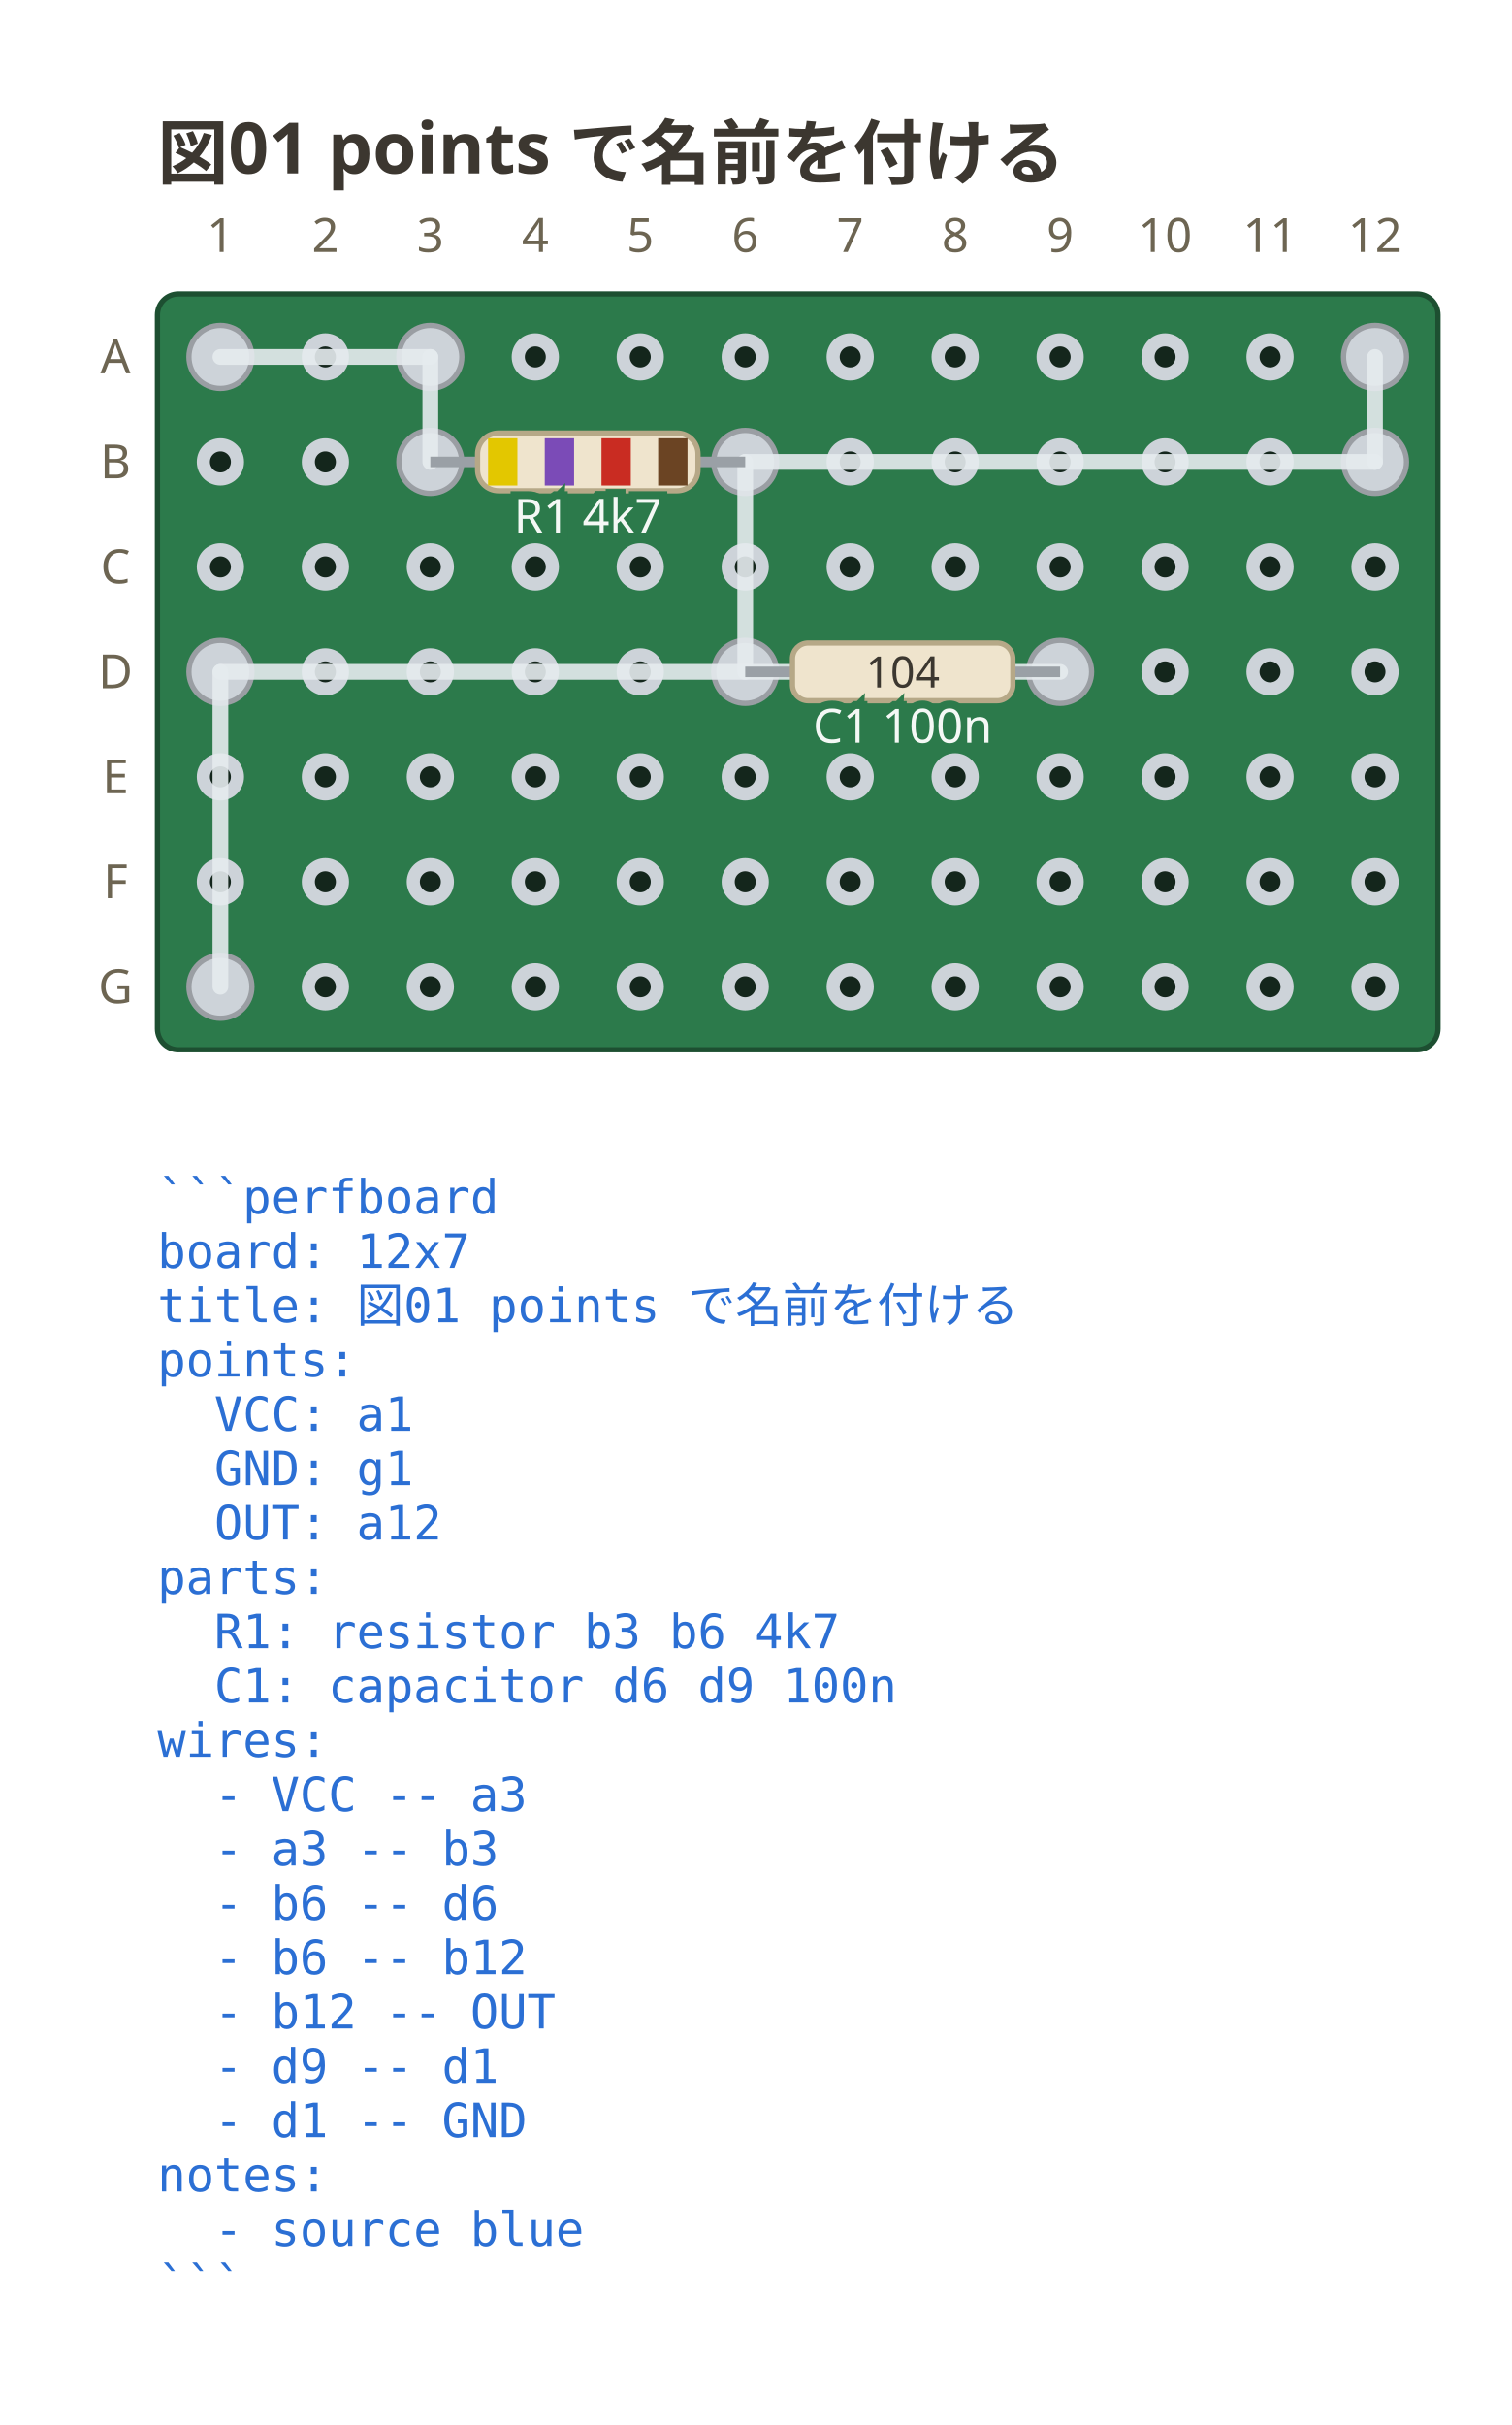
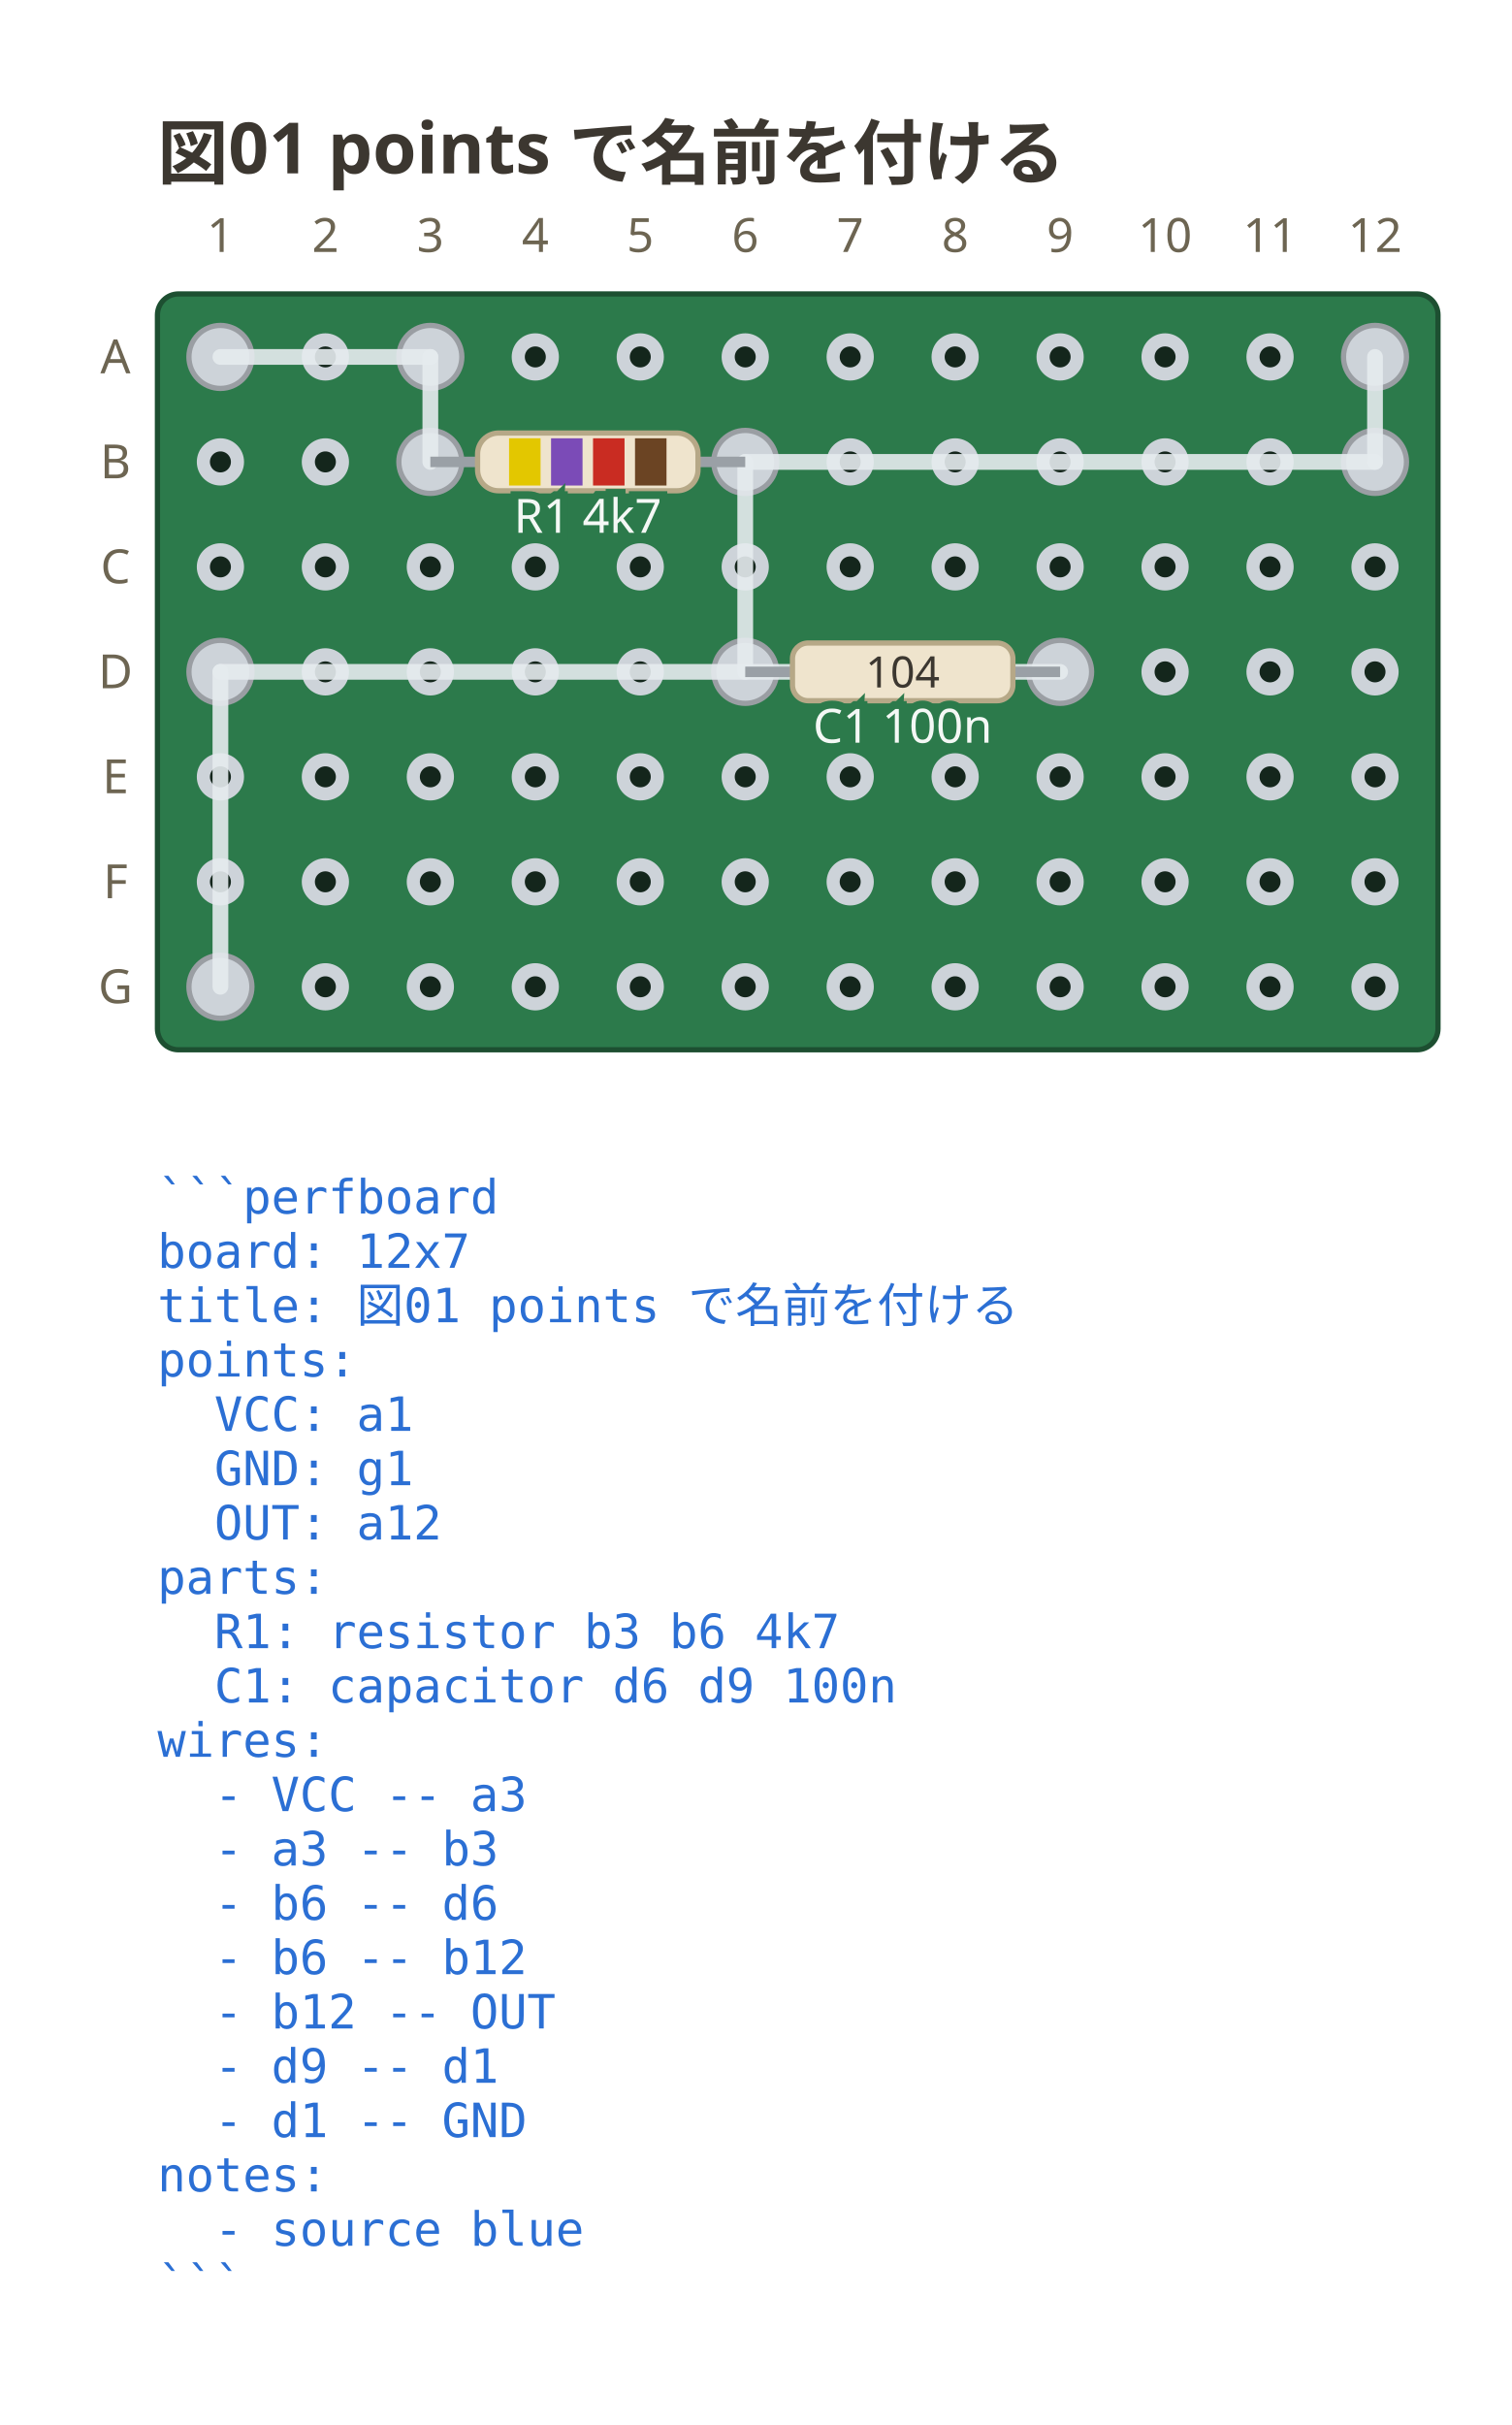
<svg xmlns="http://www.w3.org/2000/svg" viewBox="0 0 288 462" width="288" height="462" data-perfboard-fence="0.1.0" role="img">
  <text x="30" y="34" text-anchor="start" font-family="ui-sans-serif, system-ui, sans-serif" fill="#3c3730" font-size="13.5" font-weight="600">図01 points で名前を付ける</text>
  <rect x="30" y="56" width="244" height="144" rx="4" fill="#2c7a4b" stroke="#1d4f31" stroke-width="1" />
  <circle cx="42" cy="68" r="3.25" fill="#14261c" stroke="#cdd3d9" stroke-width="2.5" />
  <circle cx="62" cy="68" r="3.25" fill="#14261c" stroke="#cdd3d9" stroke-width="2.5" />
  <circle cx="82" cy="68" r="3.25" fill="#14261c" stroke="#cdd3d9" stroke-width="2.5" />
  <circle cx="102" cy="68" r="3.25" fill="#14261c" stroke="#cdd3d9" stroke-width="2.5" />
  <circle cx="122" cy="68" r="3.25" fill="#14261c" stroke="#cdd3d9" stroke-width="2.5" />
  <circle cx="142" cy="68" r="3.25" fill="#14261c" stroke="#cdd3d9" stroke-width="2.5" />
  <circle cx="162" cy="68" r="3.25" fill="#14261c" stroke="#cdd3d9" stroke-width="2.5" />
  <circle cx="182" cy="68" r="3.25" fill="#14261c" stroke="#cdd3d9" stroke-width="2.5" />
  <circle cx="202" cy="68" r="3.25" fill="#14261c" stroke="#cdd3d9" stroke-width="2.5" />
  <circle cx="222" cy="68" r="3.25" fill="#14261c" stroke="#cdd3d9" stroke-width="2.5" />
  <circle cx="242" cy="68" r="3.25" fill="#14261c" stroke="#cdd3d9" stroke-width="2.5" />
  <circle cx="262" cy="68" r="3.25" fill="#14261c" stroke="#cdd3d9" stroke-width="2.5" />
  <circle cx="42" cy="88" r="3.25" fill="#14261c" stroke="#cdd3d9" stroke-width="2.5" />
  <circle cx="62" cy="88" r="3.25" fill="#14261c" stroke="#cdd3d9" stroke-width="2.5" />
  <circle cx="82" cy="88" r="3.25" fill="#14261c" stroke="#cdd3d9" stroke-width="2.5" />
  <circle cx="102" cy="88" r="3.25" fill="#14261c" stroke="#cdd3d9" stroke-width="2.5" />
  <circle cx="122" cy="88" r="3.25" fill="#14261c" stroke="#cdd3d9" stroke-width="2.5" />
  <circle cx="142" cy="88" r="3.25" fill="#14261c" stroke="#cdd3d9" stroke-width="2.5" />
  <circle cx="162" cy="88" r="3.25" fill="#14261c" stroke="#cdd3d9" stroke-width="2.5" />
  <circle cx="182" cy="88" r="3.25" fill="#14261c" stroke="#cdd3d9" stroke-width="2.5" />
  <circle cx="202" cy="88" r="3.25" fill="#14261c" stroke="#cdd3d9" stroke-width="2.5" />
  <circle cx="222" cy="88" r="3.25" fill="#14261c" stroke="#cdd3d9" stroke-width="2.5" />
  <circle cx="242" cy="88" r="3.25" fill="#14261c" stroke="#cdd3d9" stroke-width="2.5" />
  <circle cx="262" cy="88" r="3.25" fill="#14261c" stroke="#cdd3d9" stroke-width="2.5" />
  <circle cx="42" cy="108" r="3.25" fill="#14261c" stroke="#cdd3d9" stroke-width="2.5" />
  <circle cx="62" cy="108" r="3.25" fill="#14261c" stroke="#cdd3d9" stroke-width="2.5" />
  <circle cx="82" cy="108" r="3.25" fill="#14261c" stroke="#cdd3d9" stroke-width="2.5" />
  <circle cx="102" cy="108" r="3.25" fill="#14261c" stroke="#cdd3d9" stroke-width="2.5" />
  <circle cx="122" cy="108" r="3.25" fill="#14261c" stroke="#cdd3d9" stroke-width="2.5" />
  <circle cx="142" cy="108" r="3.25" fill="#14261c" stroke="#cdd3d9" stroke-width="2.5" />
  <circle cx="162" cy="108" r="3.25" fill="#14261c" stroke="#cdd3d9" stroke-width="2.5" />
  <circle cx="182" cy="108" r="3.25" fill="#14261c" stroke="#cdd3d9" stroke-width="2.5" />
  <circle cx="202" cy="108" r="3.25" fill="#14261c" stroke="#cdd3d9" stroke-width="2.5" />
  <circle cx="222" cy="108" r="3.25" fill="#14261c" stroke="#cdd3d9" stroke-width="2.5" />
  <circle cx="242" cy="108" r="3.25" fill="#14261c" stroke="#cdd3d9" stroke-width="2.5" />
  <circle cx="262" cy="108" r="3.25" fill="#14261c" stroke="#cdd3d9" stroke-width="2.5" />
  <circle cx="42" cy="128" r="3.25" fill="#14261c" stroke="#cdd3d9" stroke-width="2.5" />
  <circle cx="62" cy="128" r="3.25" fill="#14261c" stroke="#cdd3d9" stroke-width="2.5" />
  <circle cx="82" cy="128" r="3.25" fill="#14261c" stroke="#cdd3d9" stroke-width="2.5" />
  <circle cx="102" cy="128" r="3.25" fill="#14261c" stroke="#cdd3d9" stroke-width="2.5" />
  <circle cx="122" cy="128" r="3.25" fill="#14261c" stroke="#cdd3d9" stroke-width="2.5" />
  <circle cx="142" cy="128" r="3.25" fill="#14261c" stroke="#cdd3d9" stroke-width="2.5" />
  <circle cx="162" cy="128" r="3.25" fill="#14261c" stroke="#cdd3d9" stroke-width="2.5" />
  <circle cx="182" cy="128" r="3.25" fill="#14261c" stroke="#cdd3d9" stroke-width="2.5" />
  <circle cx="202" cy="128" r="3.25" fill="#14261c" stroke="#cdd3d9" stroke-width="2.5" />
  <circle cx="222" cy="128" r="3.25" fill="#14261c" stroke="#cdd3d9" stroke-width="2.5" />
  <circle cx="242" cy="128" r="3.25" fill="#14261c" stroke="#cdd3d9" stroke-width="2.5" />
  <circle cx="262" cy="128" r="3.25" fill="#14261c" stroke="#cdd3d9" stroke-width="2.5" />
  <circle cx="42" cy="148" r="3.25" fill="#14261c" stroke="#cdd3d9" stroke-width="2.5" />
  <circle cx="62" cy="148" r="3.25" fill="#14261c" stroke="#cdd3d9" stroke-width="2.5" />
  <circle cx="82" cy="148" r="3.25" fill="#14261c" stroke="#cdd3d9" stroke-width="2.5" />
  <circle cx="102" cy="148" r="3.25" fill="#14261c" stroke="#cdd3d9" stroke-width="2.5" />
  <circle cx="122" cy="148" r="3.25" fill="#14261c" stroke="#cdd3d9" stroke-width="2.5" />
  <circle cx="142" cy="148" r="3.25" fill="#14261c" stroke="#cdd3d9" stroke-width="2.5" />
  <circle cx="162" cy="148" r="3.25" fill="#14261c" stroke="#cdd3d9" stroke-width="2.5" />
  <circle cx="182" cy="148" r="3.25" fill="#14261c" stroke="#cdd3d9" stroke-width="2.5" />
  <circle cx="202" cy="148" r="3.25" fill="#14261c" stroke="#cdd3d9" stroke-width="2.5" />
  <circle cx="222" cy="148" r="3.25" fill="#14261c" stroke="#cdd3d9" stroke-width="2.5" />
  <circle cx="242" cy="148" r="3.25" fill="#14261c" stroke="#cdd3d9" stroke-width="2.5" />
  <circle cx="262" cy="148" r="3.25" fill="#14261c" stroke="#cdd3d9" stroke-width="2.5" />
  <circle cx="42" cy="168" r="3.25" fill="#14261c" stroke="#cdd3d9" stroke-width="2.5" />
  <circle cx="62" cy="168" r="3.25" fill="#14261c" stroke="#cdd3d9" stroke-width="2.5" />
  <circle cx="82" cy="168" r="3.25" fill="#14261c" stroke="#cdd3d9" stroke-width="2.5" />
  <circle cx="102" cy="168" r="3.25" fill="#14261c" stroke="#cdd3d9" stroke-width="2.5" />
  <circle cx="122" cy="168" r="3.25" fill="#14261c" stroke="#cdd3d9" stroke-width="2.5" />
  <circle cx="142" cy="168" r="3.25" fill="#14261c" stroke="#cdd3d9" stroke-width="2.5" />
  <circle cx="162" cy="168" r="3.25" fill="#14261c" stroke="#cdd3d9" stroke-width="2.5" />
  <circle cx="182" cy="168" r="3.25" fill="#14261c" stroke="#cdd3d9" stroke-width="2.5" />
  <circle cx="202" cy="168" r="3.25" fill="#14261c" stroke="#cdd3d9" stroke-width="2.5" />
  <circle cx="222" cy="168" r="3.25" fill="#14261c" stroke="#cdd3d9" stroke-width="2.5" />
  <circle cx="242" cy="168" r="3.25" fill="#14261c" stroke="#cdd3d9" stroke-width="2.5" />
  <circle cx="262" cy="168" r="3.25" fill="#14261c" stroke="#cdd3d9" stroke-width="2.5" />
  <circle cx="42" cy="188" r="3.25" fill="#14261c" stroke="#cdd3d9" stroke-width="2.5" />
  <circle cx="62" cy="188" r="3.25" fill="#14261c" stroke="#cdd3d9" stroke-width="2.5" />
  <circle cx="82" cy="188" r="3.25" fill="#14261c" stroke="#cdd3d9" stroke-width="2.5" />
  <circle cx="102" cy="188" r="3.25" fill="#14261c" stroke="#cdd3d9" stroke-width="2.5" />
  <circle cx="122" cy="188" r="3.25" fill="#14261c" stroke="#cdd3d9" stroke-width="2.5" />
  <circle cx="142" cy="188" r="3.25" fill="#14261c" stroke="#cdd3d9" stroke-width="2.5" />
  <circle cx="162" cy="188" r="3.25" fill="#14261c" stroke="#cdd3d9" stroke-width="2.5" />
  <circle cx="182" cy="188" r="3.25" fill="#14261c" stroke="#cdd3d9" stroke-width="2.5" />
  <circle cx="202" cy="188" r="3.25" fill="#14261c" stroke="#cdd3d9" stroke-width="2.5" />
  <circle cx="222" cy="188" r="3.25" fill="#14261c" stroke="#cdd3d9" stroke-width="2.5" />
  <circle cx="242" cy="188" r="3.25" fill="#14261c" stroke="#cdd3d9" stroke-width="2.5" />
  <circle cx="262" cy="188" r="3.25" fill="#14261c" stroke="#cdd3d9" stroke-width="2.5" />
  <text x="22" y="68" text-anchor="middle" font-family="ui-sans-serif, system-ui, sans-serif" fill="#6d6552" font-size="9" dominant-baseline="middle">A</text>
  <text x="22" y="88" text-anchor="middle" font-family="ui-sans-serif, system-ui, sans-serif" fill="#6d6552" font-size="9" dominant-baseline="middle">B</text>
  <text x="22" y="108" text-anchor="middle" font-family="ui-sans-serif, system-ui, sans-serif" fill="#6d6552" font-size="9" dominant-baseline="middle">C</text>
  <text x="22" y="128" text-anchor="middle" font-family="ui-sans-serif, system-ui, sans-serif" fill="#6d6552" font-size="9" dominant-baseline="middle">D</text>
  <text x="22" y="148" text-anchor="middle" font-family="ui-sans-serif, system-ui, sans-serif" fill="#6d6552" font-size="9" dominant-baseline="middle">E</text>
  <text x="22" y="168" text-anchor="middle" font-family="ui-sans-serif, system-ui, sans-serif" fill="#6d6552" font-size="9" dominant-baseline="middle">F</text>
  <text x="22" y="188" text-anchor="middle" font-family="ui-sans-serif, system-ui, sans-serif" fill="#6d6552" font-size="9" dominant-baseline="middle">G</text>
  <text x="42" y="48" text-anchor="middle" font-family="ui-sans-serif, system-ui, sans-serif" fill="#6d6552" font-size="9">1</text>
  <text x="62" y="48" text-anchor="middle" font-family="ui-sans-serif, system-ui, sans-serif" fill="#6d6552" font-size="9">2</text>
  <text x="82" y="48" text-anchor="middle" font-family="ui-sans-serif, system-ui, sans-serif" fill="#6d6552" font-size="9">3</text>
  <text x="102" y="48" text-anchor="middle" font-family="ui-sans-serif, system-ui, sans-serif" fill="#6d6552" font-size="9">4</text>
  <text x="122" y="48" text-anchor="middle" font-family="ui-sans-serif, system-ui, sans-serif" fill="#6d6552" font-size="9">5</text>
  <text x="142" y="48" text-anchor="middle" font-family="ui-sans-serif, system-ui, sans-serif" fill="#6d6552" font-size="9">6</text>
  <text x="162" y="48" text-anchor="middle" font-family="ui-sans-serif, system-ui, sans-serif" fill="#6d6552" font-size="9">7</text>
  <text x="182" y="48" text-anchor="middle" font-family="ui-sans-serif, system-ui, sans-serif" fill="#6d6552" font-size="9">8</text>
  <text x="202" y="48" text-anchor="middle" font-family="ui-sans-serif, system-ui, sans-serif" fill="#6d6552" font-size="9">9</text>
  <text x="222" y="48" text-anchor="middle" font-family="ui-sans-serif, system-ui, sans-serif" fill="#6d6552" font-size="9">10</text>
  <text x="242" y="48" text-anchor="middle" font-family="ui-sans-serif, system-ui, sans-serif" fill="#6d6552" font-size="9">11</text>
  <text x="262" y="48" text-anchor="middle" font-family="ui-sans-serif, system-ui, sans-serif" fill="#6d6552" font-size="9">12</text>
  <circle cx="82" cy="88" r="6" fill="#cdd3d9" stroke="#9a9ea3" stroke-width="1" />
  <circle cx="142" cy="88" r="6" fill="#cdd3d9" stroke="#9a9ea3" stroke-width="1" />
  <circle cx="142" cy="128" r="6" fill="#cdd3d9" stroke="#9a9ea3" stroke-width="1" />
  <circle cx="202" cy="128" r="6" fill="#cdd3d9" stroke="#9a9ea3" stroke-width="1" />
  <circle cx="42" cy="68" r="6" fill="#cdd3d9" stroke="#9a9ea3" stroke-width="1" />
  <circle cx="82" cy="68" r="6" fill="#cdd3d9" stroke="#9a9ea3" stroke-width="1" />
  <circle cx="262" cy="88" r="6" fill="#cdd3d9" stroke="#9a9ea3" stroke-width="1" />
  <circle cx="262" cy="68" r="6" fill="#cdd3d9" stroke="#9a9ea3" stroke-width="1" />
  <circle cx="42" cy="128" r="6" fill="#cdd3d9" stroke="#9a9ea3" stroke-width="1" />
  <circle cx="42" cy="188" r="6" fill="#cdd3d9" stroke="#9a9ea3" stroke-width="1" />
  <line x1="42" y1="68" x2="82" y2="68" stroke="#e6ebef" stroke-width="3" stroke-linecap="round" stroke-opacity="0.9" />
  <line x1="82" y1="68" x2="82" y2="88" stroke="#e6ebef" stroke-width="3" stroke-linecap="round" stroke-opacity="0.9" />
  <line x1="142" y1="88" x2="142" y2="128" stroke="#e6ebef" stroke-width="3" stroke-linecap="round" stroke-opacity="0.9" />
  <line x1="142" y1="88" x2="262" y2="88" stroke="#e6ebef" stroke-width="3" stroke-linecap="round" stroke-opacity="0.9" />
  <line x1="262" y1="88" x2="262" y2="68" stroke="#e6ebef" stroke-width="3" stroke-linecap="round" stroke-opacity="0.9" />
  <line x1="202" y1="128" x2="42" y2="128" stroke="#e6ebef" stroke-width="3" stroke-linecap="round" stroke-opacity="0.9" />
  <line x1="42" y1="128" x2="42" y2="188" stroke="#e6ebef" stroke-width="3" stroke-linecap="round" stroke-opacity="0.9" />
  <line x1="82" y1="88" x2="142" y2="88" stroke="#9aa0a6" stroke-width="2" />
  <g transform="translate(112 88) rotate(0)">
    <rect x="-21" y="-5.5" width="42" height="11" rx="4" fill="#efe4cd" stroke="#b6a887" stroke-width="1" />
-     <rect x="-19" y="-4.5" width="5.59" height="9" fill="#e3c700" />
-     <rect x="-8.2" y="-4.5" width="5.59" height="9" fill="#7b4bb7" />
-     <rect x="2.61" y="-4.5" width="5.59" height="9" fill="#c92c22" />
-     <rect x="13.41" y="-4.5" width="5.59" height="9" fill="#6b4423" />
+     <rect x="-15" y="-4.5" width="6" height="9" fill="#e3c700" />
+     <rect x="-7" y="-4.5" width="6" height="9" fill="#7b4bb7" />
+     <rect x="1" y="-4.5" width="6" height="9" fill="#c92c22" />
+     <rect x="9" y="-4.5" width="6" height="9" fill="#6b4423" />
  </g>
  <text x="112" y="101.5" text-anchor="middle" font-family="ui-sans-serif, system-ui, sans-serif" stroke="#2c7a4b" stroke-width="3" paint-order="stroke" fill="#f4f8f5" font-size="9">R1 4k7</text>
  <line x1="142" y1="128" x2="202" y2="128" stroke="#9aa0a6" stroke-width="2" />
  <g transform="translate(172 128) rotate(0)">
    <rect x="-21" y="-5.5" width="42" height="11" rx="3" fill="#efe4cd" stroke="#b6a887" stroke-width="1" />
    <text x="0" y="2.97" text-anchor="middle" font-family="ui-sans-serif, system-ui, sans-serif" fill="#3c3730" font-size="8.25">104</text>
  </g>
  <text x="172" y="141.5" text-anchor="middle" font-family="ui-sans-serif, system-ui, sans-serif" stroke="#2c7a4b" stroke-width="3" paint-order="stroke" fill="#f4f8f5" font-size="9">C1 100n</text>
  <text x="30" y="231.2" text-anchor="start" font-family="ui-monospace, 'DejaVu Sans Mono', 'Noto Sans Mono CJK JP', monospace" fill="#2b6fd4" font-size="9" xml:space="preserve">```perfboard</text>
  <text x="30" y="241.55" text-anchor="start" font-family="ui-monospace, 'DejaVu Sans Mono', 'Noto Sans Mono CJK JP', monospace" fill="#2b6fd4" font-size="9" xml:space="preserve">board: 12x7</text>
  <text x="30" y="251.9" text-anchor="start" font-family="ui-monospace, 'DejaVu Sans Mono', 'Noto Sans Mono CJK JP', monospace" fill="#2b6fd4" font-size="9" xml:space="preserve">title: 図01 points で名前を付ける</text>
  <text x="30" y="262.25" text-anchor="start" font-family="ui-monospace, 'DejaVu Sans Mono', 'Noto Sans Mono CJK JP', monospace" fill="#2b6fd4" font-size="9" xml:space="preserve">points:</text>
  <text x="30" y="272.6" text-anchor="start" font-family="ui-monospace, 'DejaVu Sans Mono', 'Noto Sans Mono CJK JP', monospace" fill="#2b6fd4" font-size="9" xml:space="preserve">  VCC: a1</text>
  <text x="30" y="282.95" text-anchor="start" font-family="ui-monospace, 'DejaVu Sans Mono', 'Noto Sans Mono CJK JP', monospace" fill="#2b6fd4" font-size="9" xml:space="preserve">  GND: g1</text>
  <text x="30" y="293.3" text-anchor="start" font-family="ui-monospace, 'DejaVu Sans Mono', 'Noto Sans Mono CJK JP', monospace" fill="#2b6fd4" font-size="9" xml:space="preserve">  OUT: a12</text>
  <text x="30" y="303.65" text-anchor="start" font-family="ui-monospace, 'DejaVu Sans Mono', 'Noto Sans Mono CJK JP', monospace" fill="#2b6fd4" font-size="9" xml:space="preserve">parts:</text>
  <text x="30" y="314" text-anchor="start" font-family="ui-monospace, 'DejaVu Sans Mono', 'Noto Sans Mono CJK JP', monospace" fill="#2b6fd4" font-size="9" xml:space="preserve">  R1: resistor b3 b6 4k7</text>
  <text x="30" y="324.35" text-anchor="start" font-family="ui-monospace, 'DejaVu Sans Mono', 'Noto Sans Mono CJK JP', monospace" fill="#2b6fd4" font-size="9" xml:space="preserve">  C1: capacitor d6 d9 100n</text>
  <text x="30" y="334.7" text-anchor="start" font-family="ui-monospace, 'DejaVu Sans Mono', 'Noto Sans Mono CJK JP', monospace" fill="#2b6fd4" font-size="9" xml:space="preserve">wires:</text>
  <text x="30" y="345.05" text-anchor="start" font-family="ui-monospace, 'DejaVu Sans Mono', 'Noto Sans Mono CJK JP', monospace" fill="#2b6fd4" font-size="9" xml:space="preserve">  - VCC -- a3</text>
  <text x="30" y="355.4" text-anchor="start" font-family="ui-monospace, 'DejaVu Sans Mono', 'Noto Sans Mono CJK JP', monospace" fill="#2b6fd4" font-size="9" xml:space="preserve">  - a3 -- b3</text>
  <text x="30" y="365.75" text-anchor="start" font-family="ui-monospace, 'DejaVu Sans Mono', 'Noto Sans Mono CJK JP', monospace" fill="#2b6fd4" font-size="9" xml:space="preserve">  - b6 -- d6</text>
  <text x="30" y="376.1" text-anchor="start" font-family="ui-monospace, 'DejaVu Sans Mono', 'Noto Sans Mono CJK JP', monospace" fill="#2b6fd4" font-size="9" xml:space="preserve">  - b6 -- b12</text>
  <text x="30" y="386.45" text-anchor="start" font-family="ui-monospace, 'DejaVu Sans Mono', 'Noto Sans Mono CJK JP', monospace" fill="#2b6fd4" font-size="9" xml:space="preserve">  - b12 -- OUT</text>
  <text x="30" y="396.8" text-anchor="start" font-family="ui-monospace, 'DejaVu Sans Mono', 'Noto Sans Mono CJK JP', monospace" fill="#2b6fd4" font-size="9" xml:space="preserve">  - d9 -- d1</text>
  <text x="30" y="407.15" text-anchor="start" font-family="ui-monospace, 'DejaVu Sans Mono', 'Noto Sans Mono CJK JP', monospace" fill="#2b6fd4" font-size="9" xml:space="preserve">  - d1 -- GND</text>
  <text x="30" y="417.5" text-anchor="start" font-family="ui-monospace, 'DejaVu Sans Mono', 'Noto Sans Mono CJK JP', monospace" fill="#2b6fd4" font-size="9" xml:space="preserve">notes:</text>
  <text x="30" y="427.85" text-anchor="start" font-family="ui-monospace, 'DejaVu Sans Mono', 'Noto Sans Mono CJK JP', monospace" fill="#2b6fd4" font-size="9" xml:space="preserve">  - source blue</text>
  <text x="30" y="438.2" text-anchor="start" font-family="ui-monospace, 'DejaVu Sans Mono', 'Noto Sans Mono CJK JP', monospace" fill="#2b6fd4" font-size="9" xml:space="preserve">```</text>
</svg>
